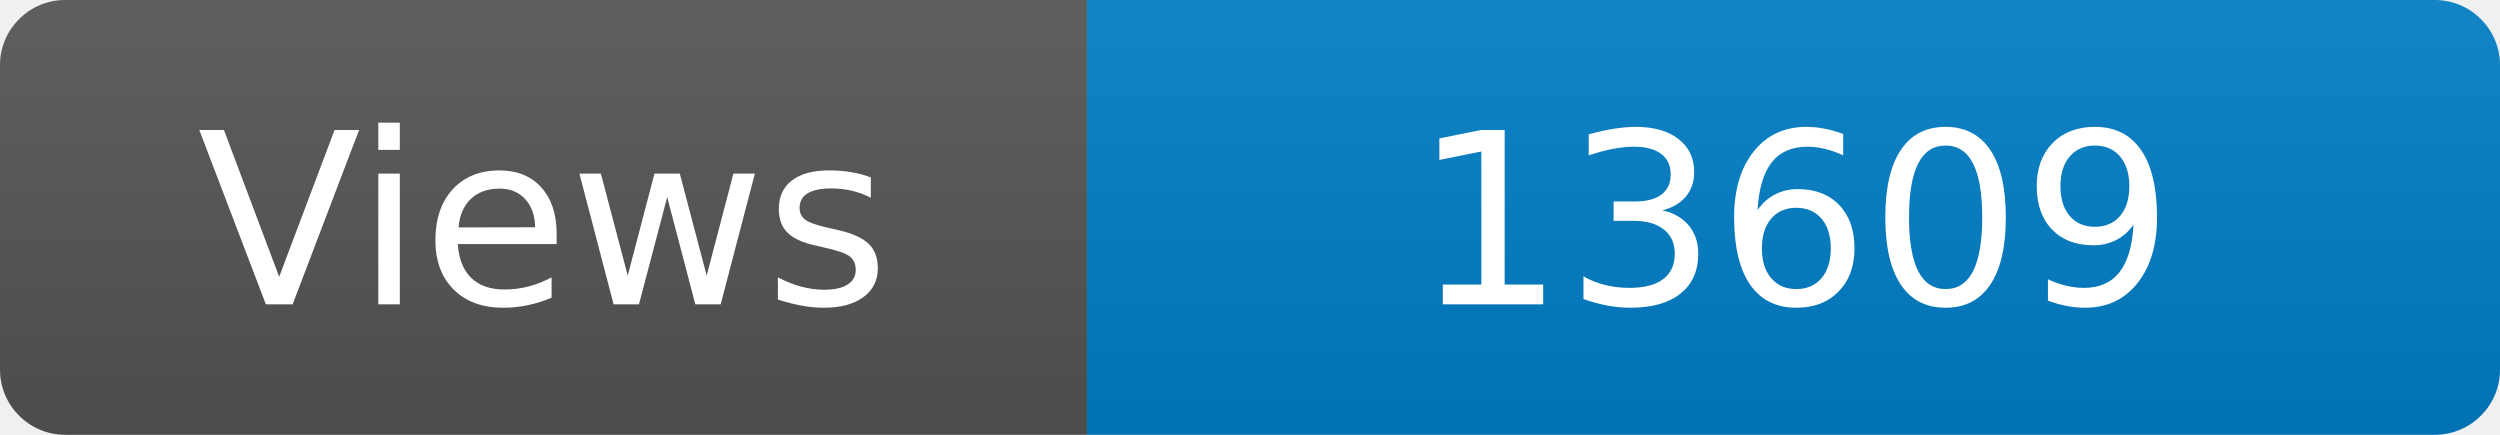
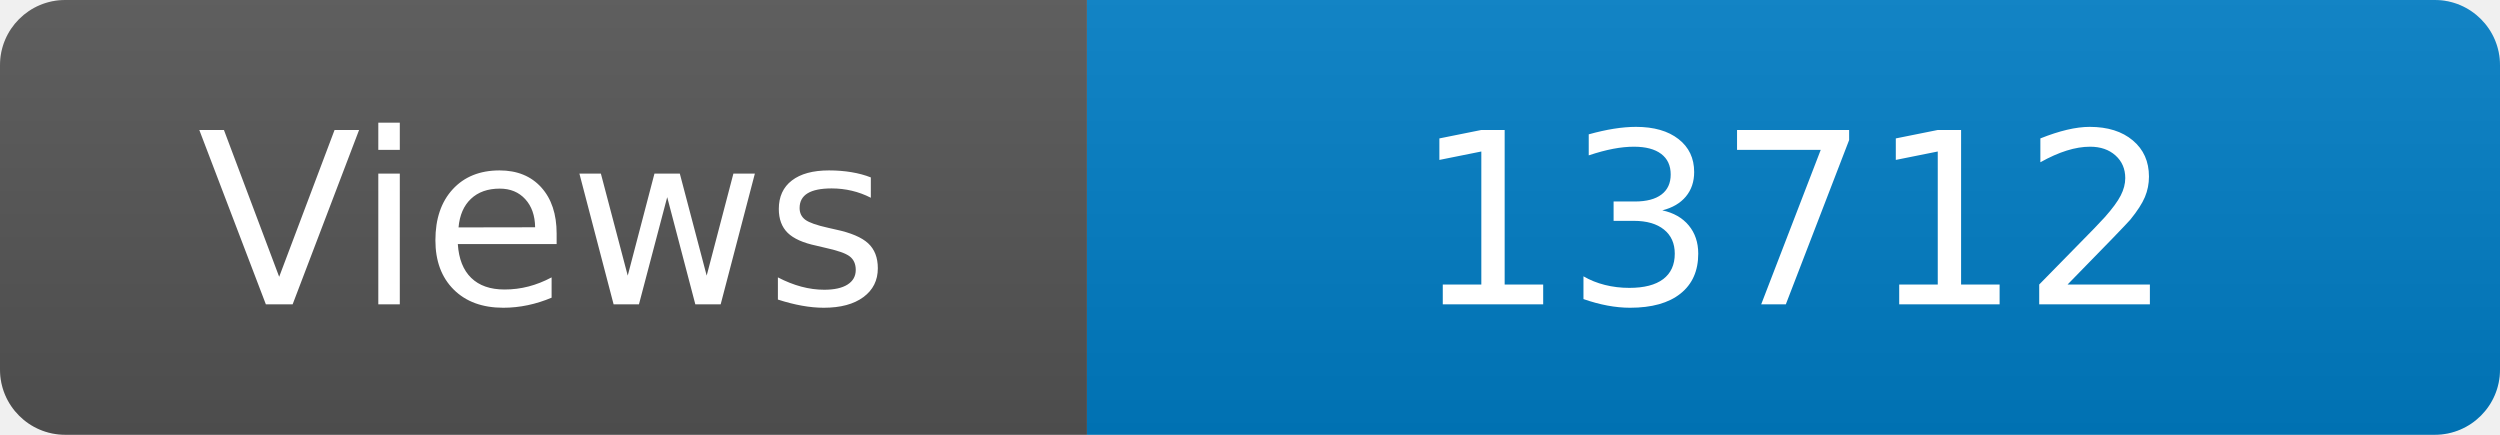
<svg xmlns="http://www.w3.org/2000/svg" width="115" height="20" role="img" aria-label="Maintained?: yes">
  <linearGradient id="s" x2="0" y2="100%">
    <stop offset="0" stop-color="#bbb" stop-opacity=".1" />
    <stop offset="1" stop-opacity=".1" />
  </linearGradient>
  <clipPath id="r">
    <rect width="115" height="20" rx="3" fill="#fff" />
  </clipPath>
  <g clip-path="url(#r)">
    <rect width="50" height="20" fill="#555" />
    <rect x="50" width="160" height="20" fill="#007ec6" />
    <rect width="115" height="20" fill="url(#s)" />
  </g>
  <g fill="#fff" text-anchor="middle" font-family="Verdana,Geneva,DejaVu Sans,sans-serif" font-size="110">
    <text x="250" y="140" transform="scale(.1)" fill="#fff">Views</text>
-     <text x="825" y="140" transform="scale(.1)" fill="#fff">13609</text>
+     <text x="825" y="140" transform="scale(.1)" fill="#fff">13712</text>
  </g>
</svg>
